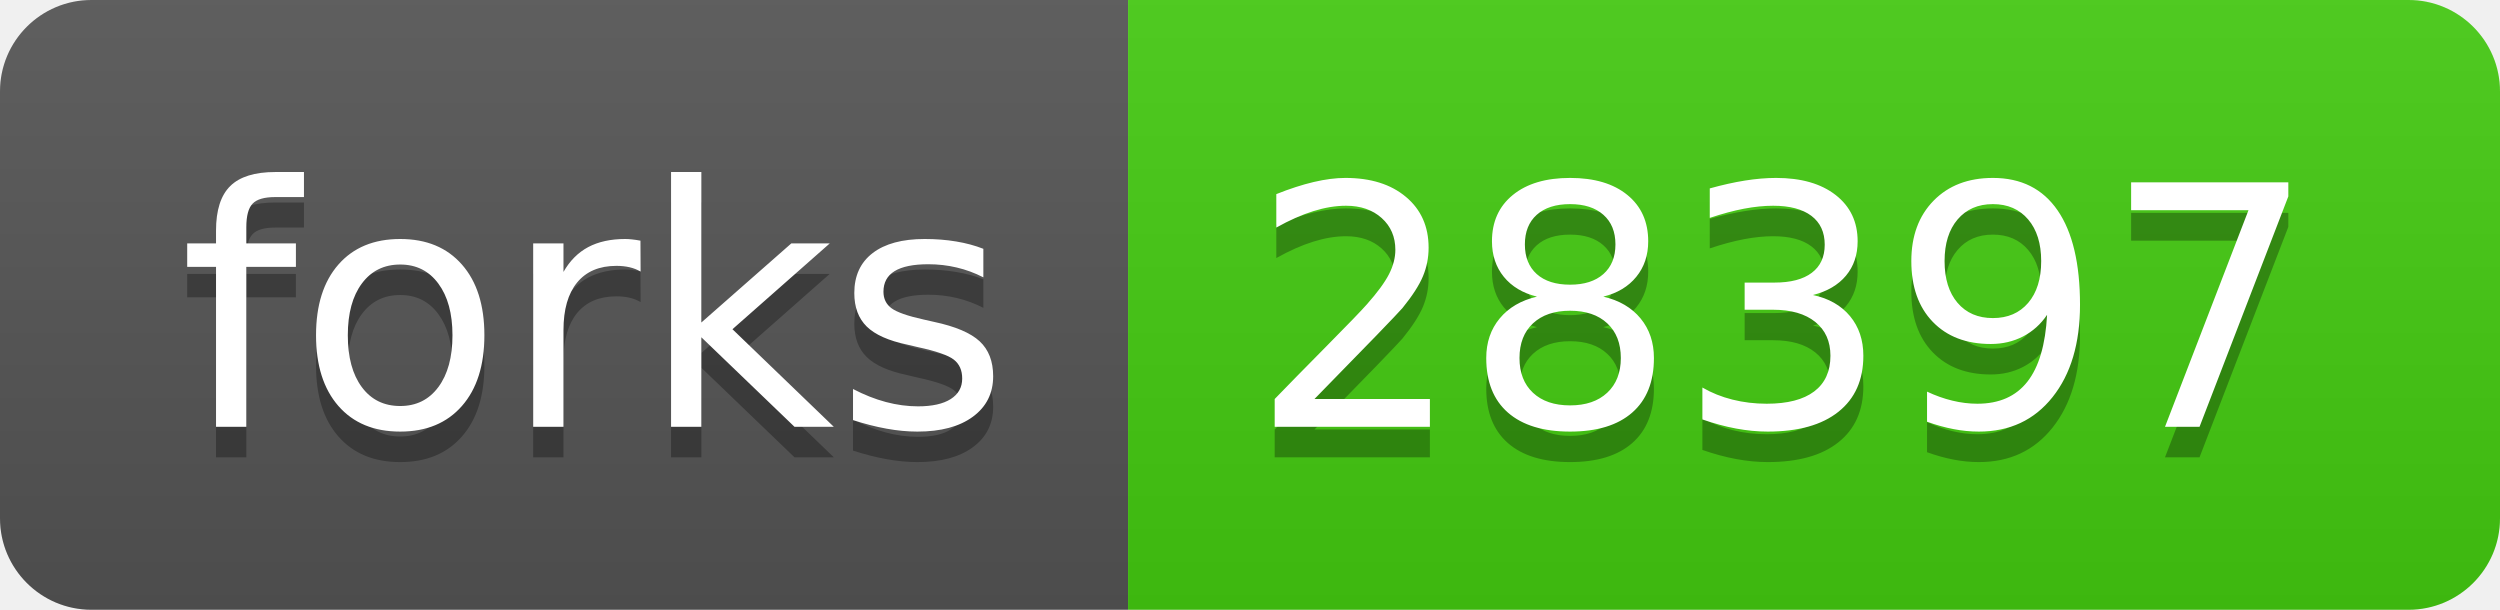
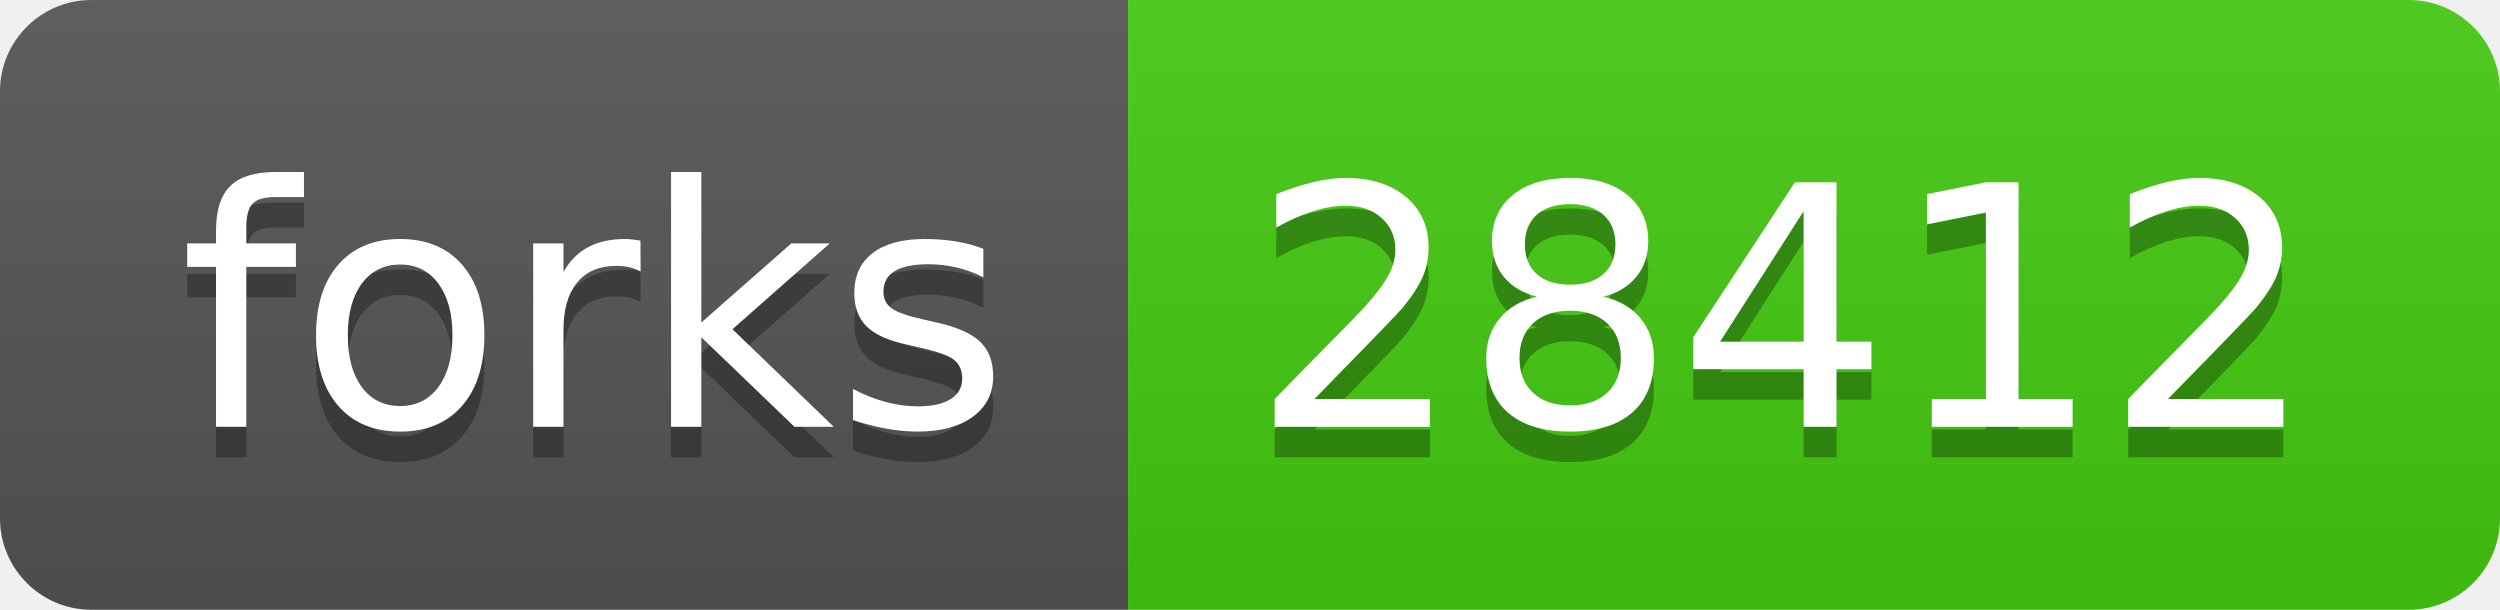
- <svg xmlns="http://www.w3.org/2000/svg" width="82" height="20" role="img" aria-label="forks: 28397">
+ <svg xmlns="http://www.w3.org/2000/svg" width="82" height="20" role="img" aria-label="forks: 28412">
  <linearGradient id="s" x2="0" y2="100%">
    <stop offset="0" stop-color="#bbb" stop-opacity=".1" />
    <stop offset="1" stop-opacity=".1" />
  </linearGradient>
  <clipPath id="r">
    <rect width="82" height="20" rx="3" fill="#fff" />
  </clipPath>
  <g clip-path="url(#r)">
    <rect width="37" height="20" fill="#555" />
    <rect x="37" width="45" height="20" fill="#4c1" />
    <rect width="82" height="20" fill="url(#s)" />
  </g>
  <g fill="#fff" text-anchor="middle" font-family="Verdana,Geneva,DejaVu Sans,sans-serif" text-rendering="geometricPrecision" font-size="110">
    <text aria-hidden="true" x="195" y="150" fill="#010101" fill-opacity=".3" transform="scale(.1)" textLength="270">forks</text>
    <text x="195" y="140" transform="scale(.1)" fill="#fff" textLength="270">forks</text>
-     <text aria-hidden="true" x="585" y="150" fill="#010101" fill-opacity=".3" transform="scale(.1)" textLength="350">28397</text>
-     <text x="585" y="140" transform="scale(.1)" fill="#fff" textLength="350">28397</text>
+     <text aria-hidden="true" x="585" y="150" fill="#010101" fill-opacity=".3" transform="scale(.1)" textLength="350">28412</text>
+     <text x="585" y="140" transform="scale(.1)" fill="#fff" textLength="350">28412</text>
  </g>
</svg>
